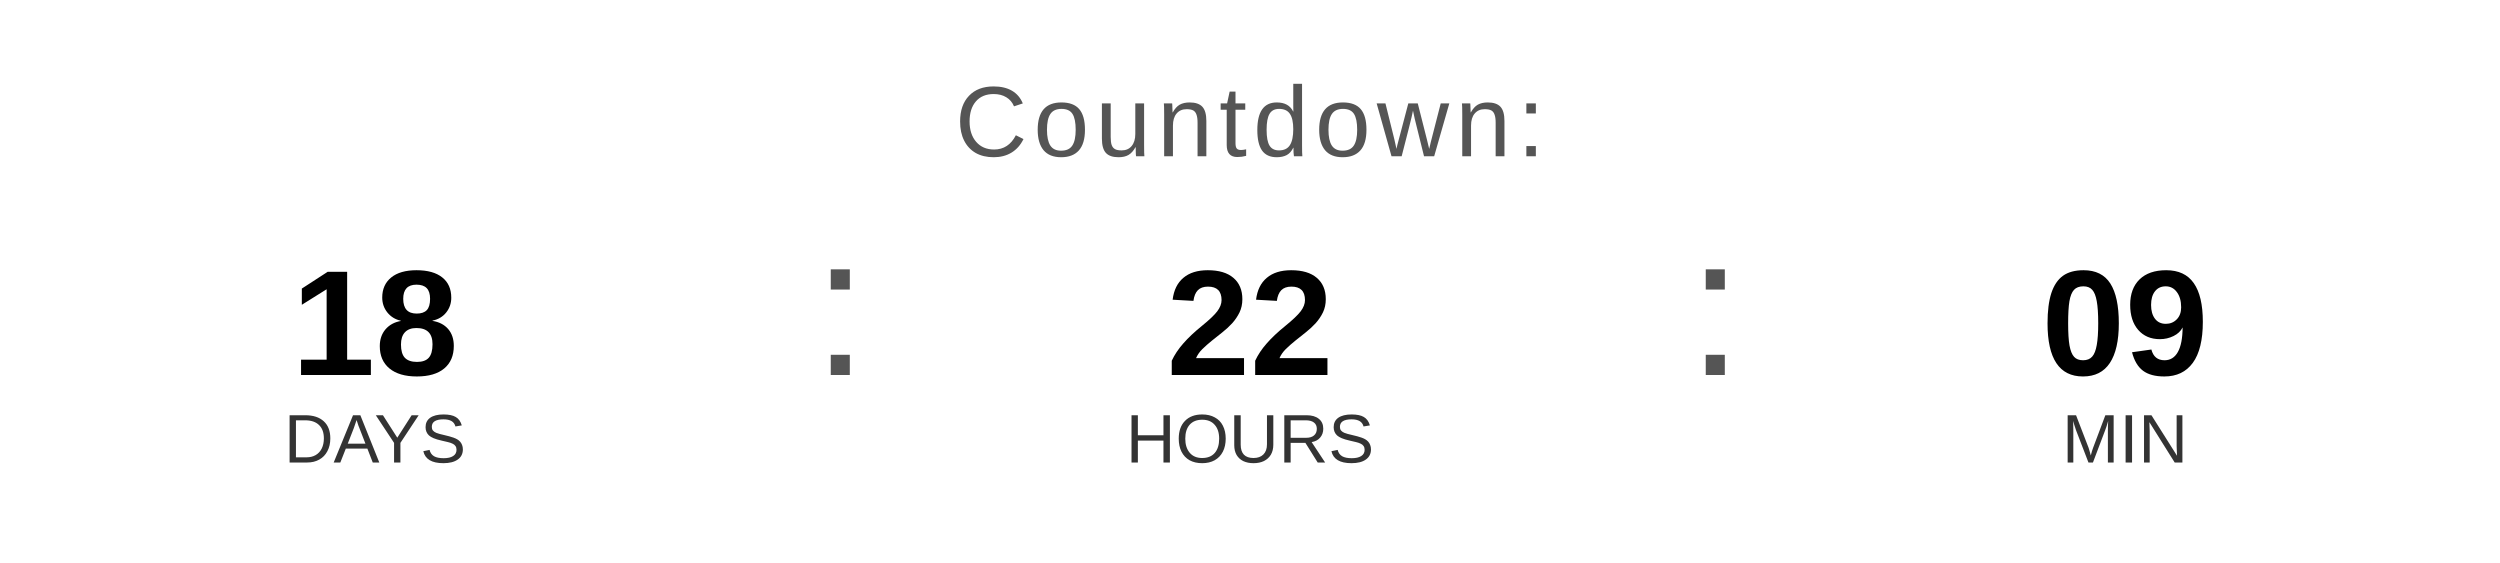
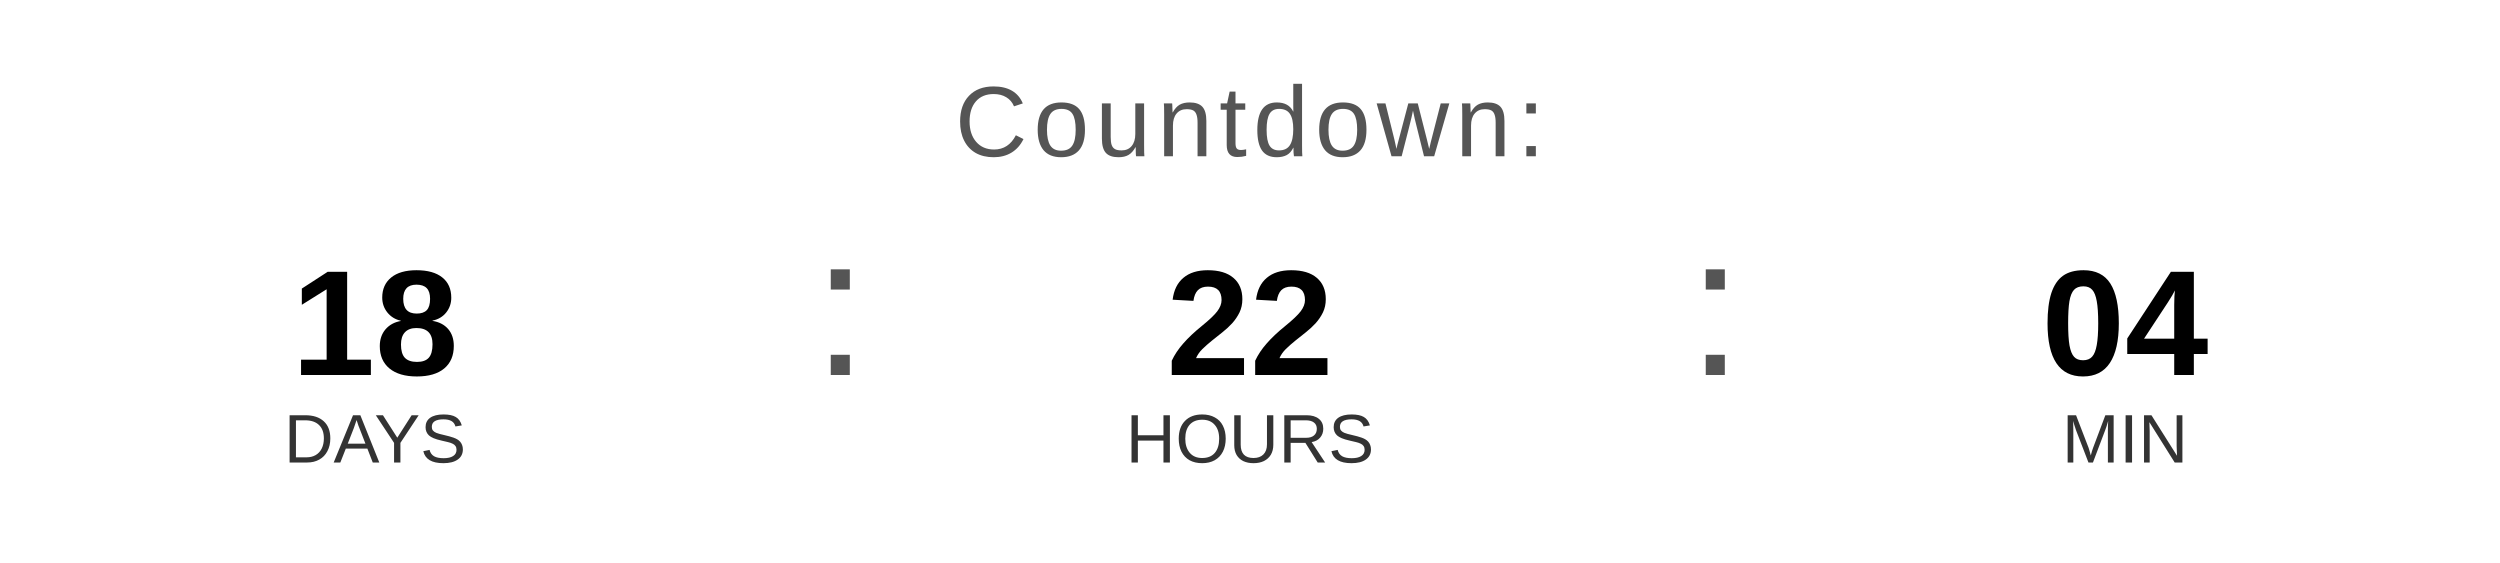
<svg xmlns="http://www.w3.org/2000/svg" width="400" height="90" viewBox="0 0 400 90">
  <text x="200" y="25" font-family="Arial, Helvetica, sans-serif" font-size="16" fill="#555555" text-anchor="middle" letter-spacing="1">
    Countdown:
  </text>
  <text x="60" y="60" font-family="Arial, Helvetica, sans-serif" font-size="24" font-weight="bold" fill="#000000" text-anchor="middle">18</text>
  <text x="60" y="74" font-family="Arial, Helvetica, sans-serif" font-size="11" fill="#333333" text-anchor="middle">DAYS</text>
  <text x="130" y="60" font-family="Arial, sans-serif" font-size="32" fill="#555555">:</text>
  <text x="200" y="60" font-family="Arial, Helvetica, sans-serif" font-size="24" font-weight="bold" fill="#000000" text-anchor="middle">22</text>
  <text x="200" y="74" font-family="Arial, Helvetica, sans-serif" font-size="11" fill="#333333" text-anchor="middle">HOURS</text>
  <text x="270" y="60" font-family="Arial, sans-serif" font-size="32" fill="#555555">:</text>
-   <text x="340" y="60" font-family="Arial, Helvetica, sans-serif" font-size="24" font-weight="bold" fill="#000000" text-anchor="middle">09</text>
+   <text x="340" y="60" font-family="Arial, Helvetica, sans-serif" font-size="24" font-weight="bold" fill="#000000" text-anchor="middle">04</text>
  <text x="340" y="74" font-family="Arial, Helvetica, sans-serif" font-size="11" fill="#333333" text-anchor="middle">MIN</text>
</svg>
